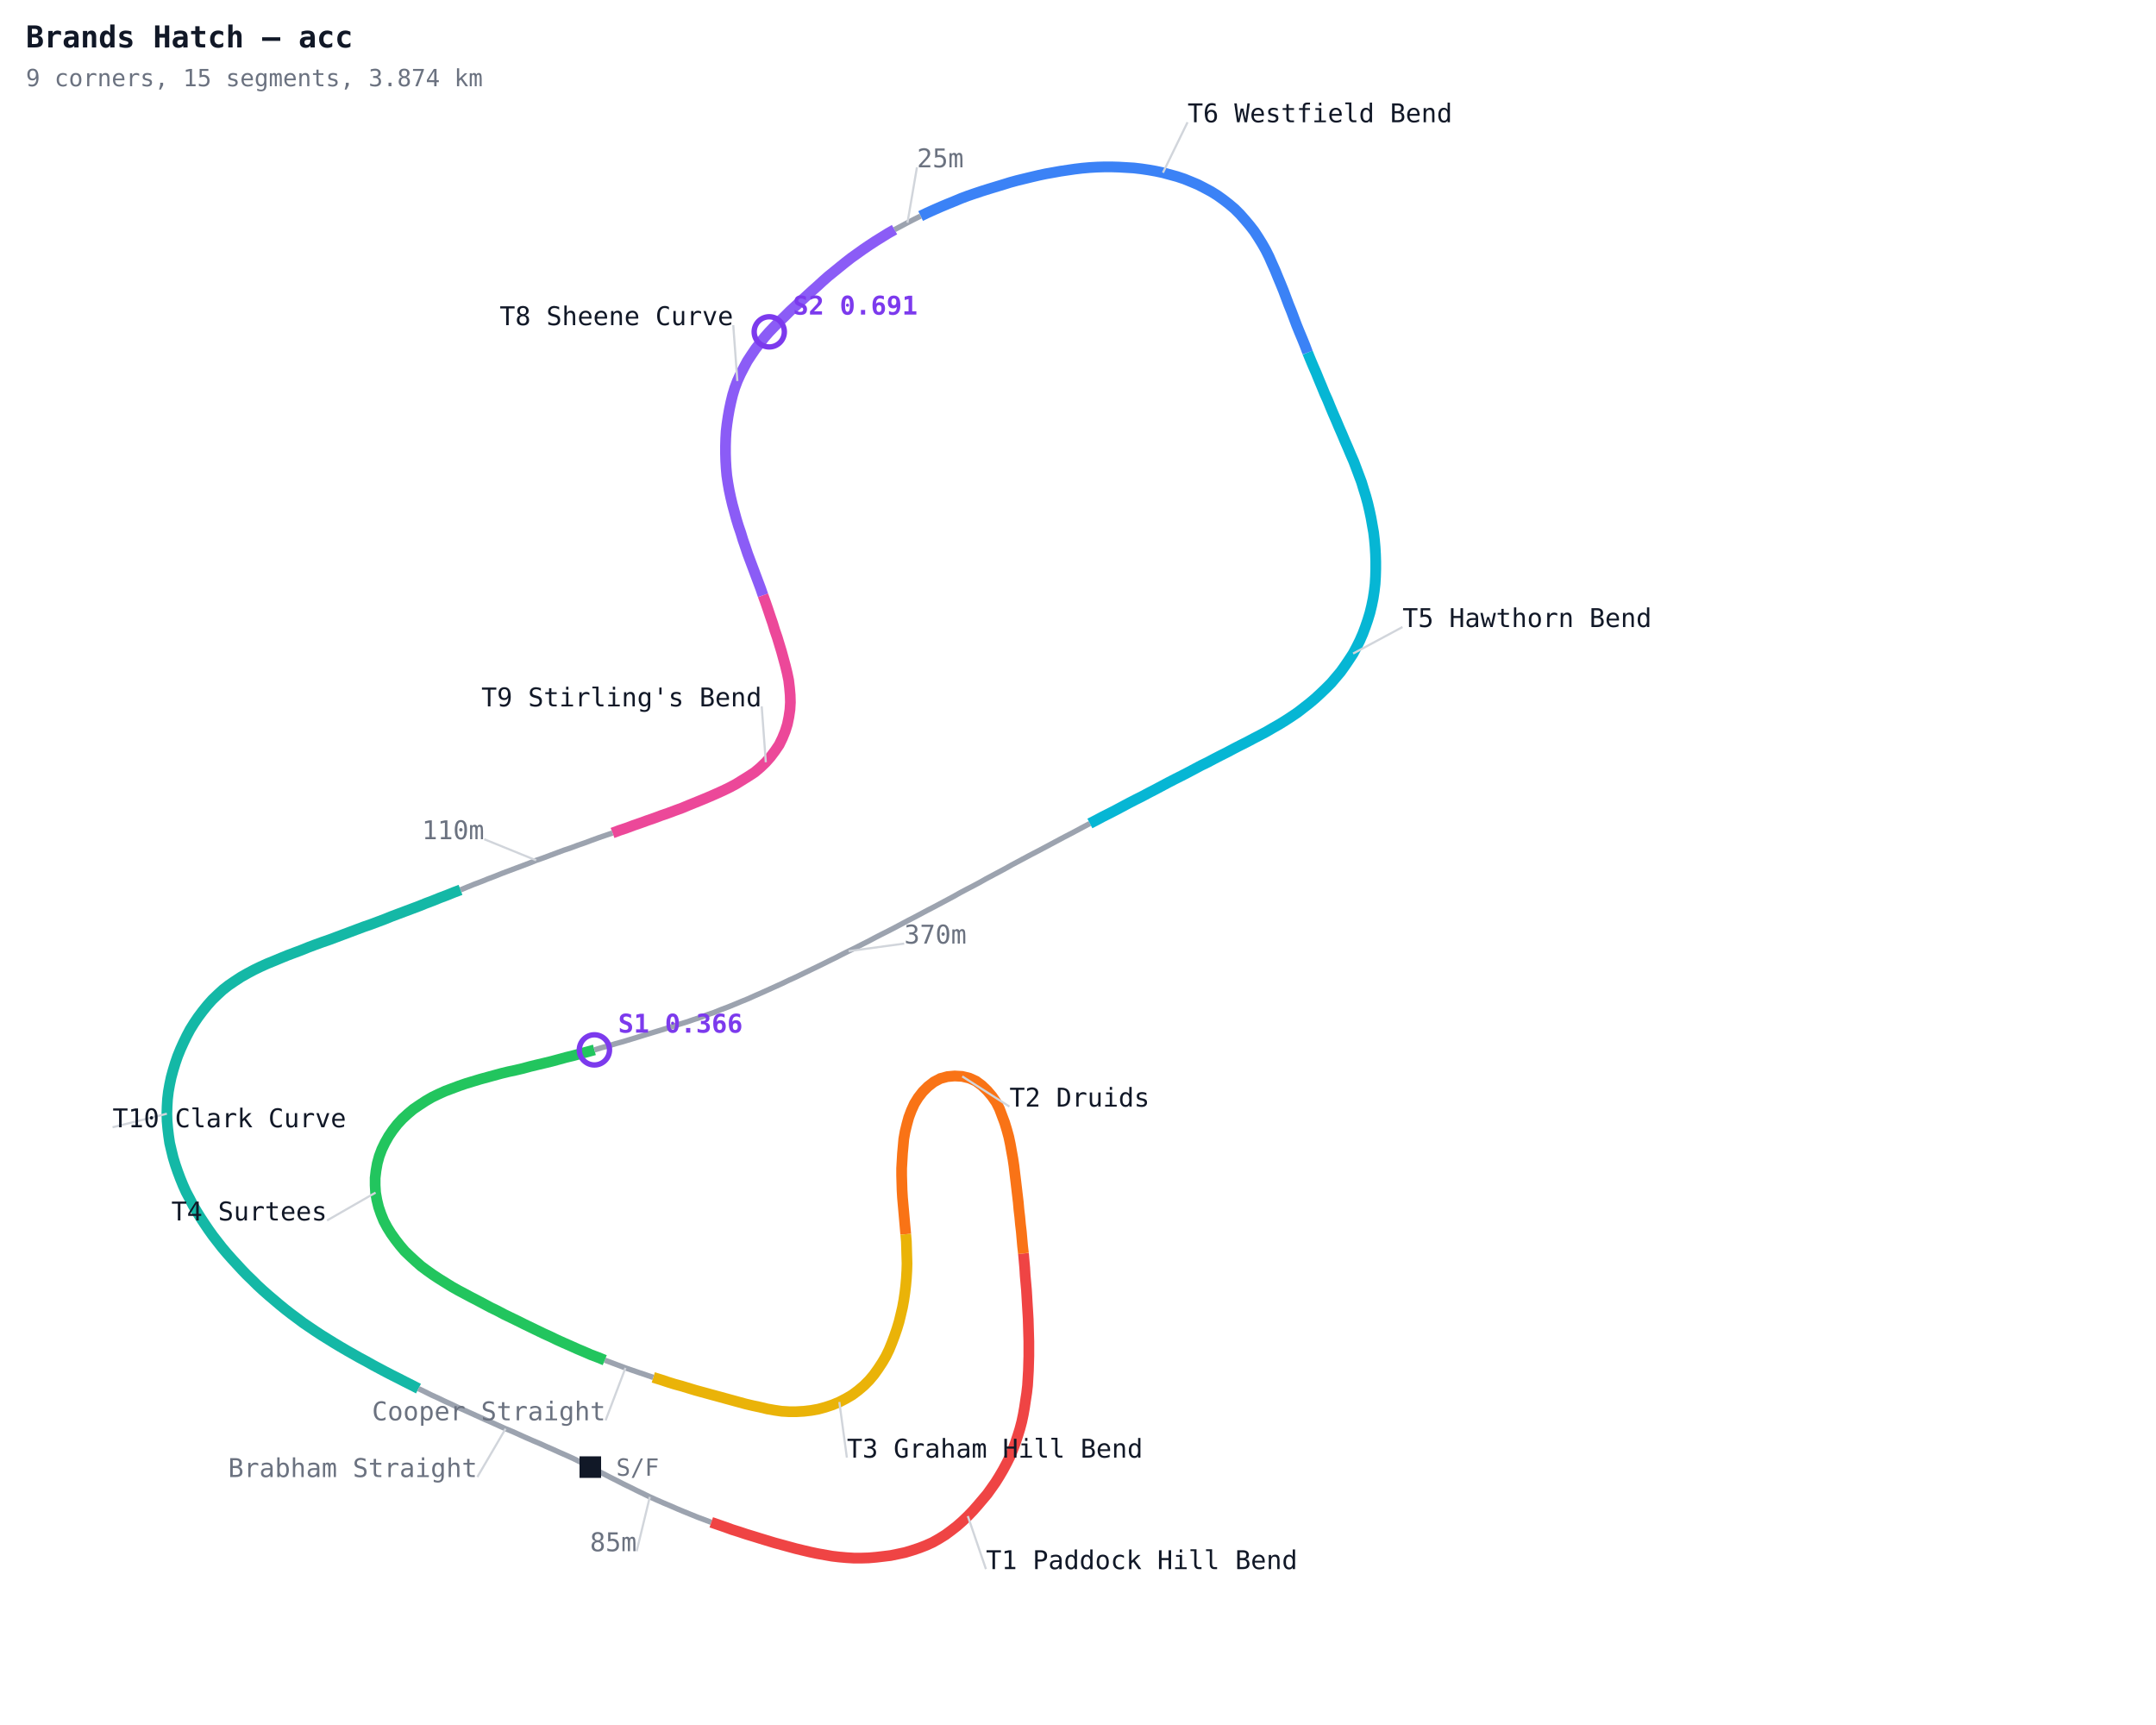
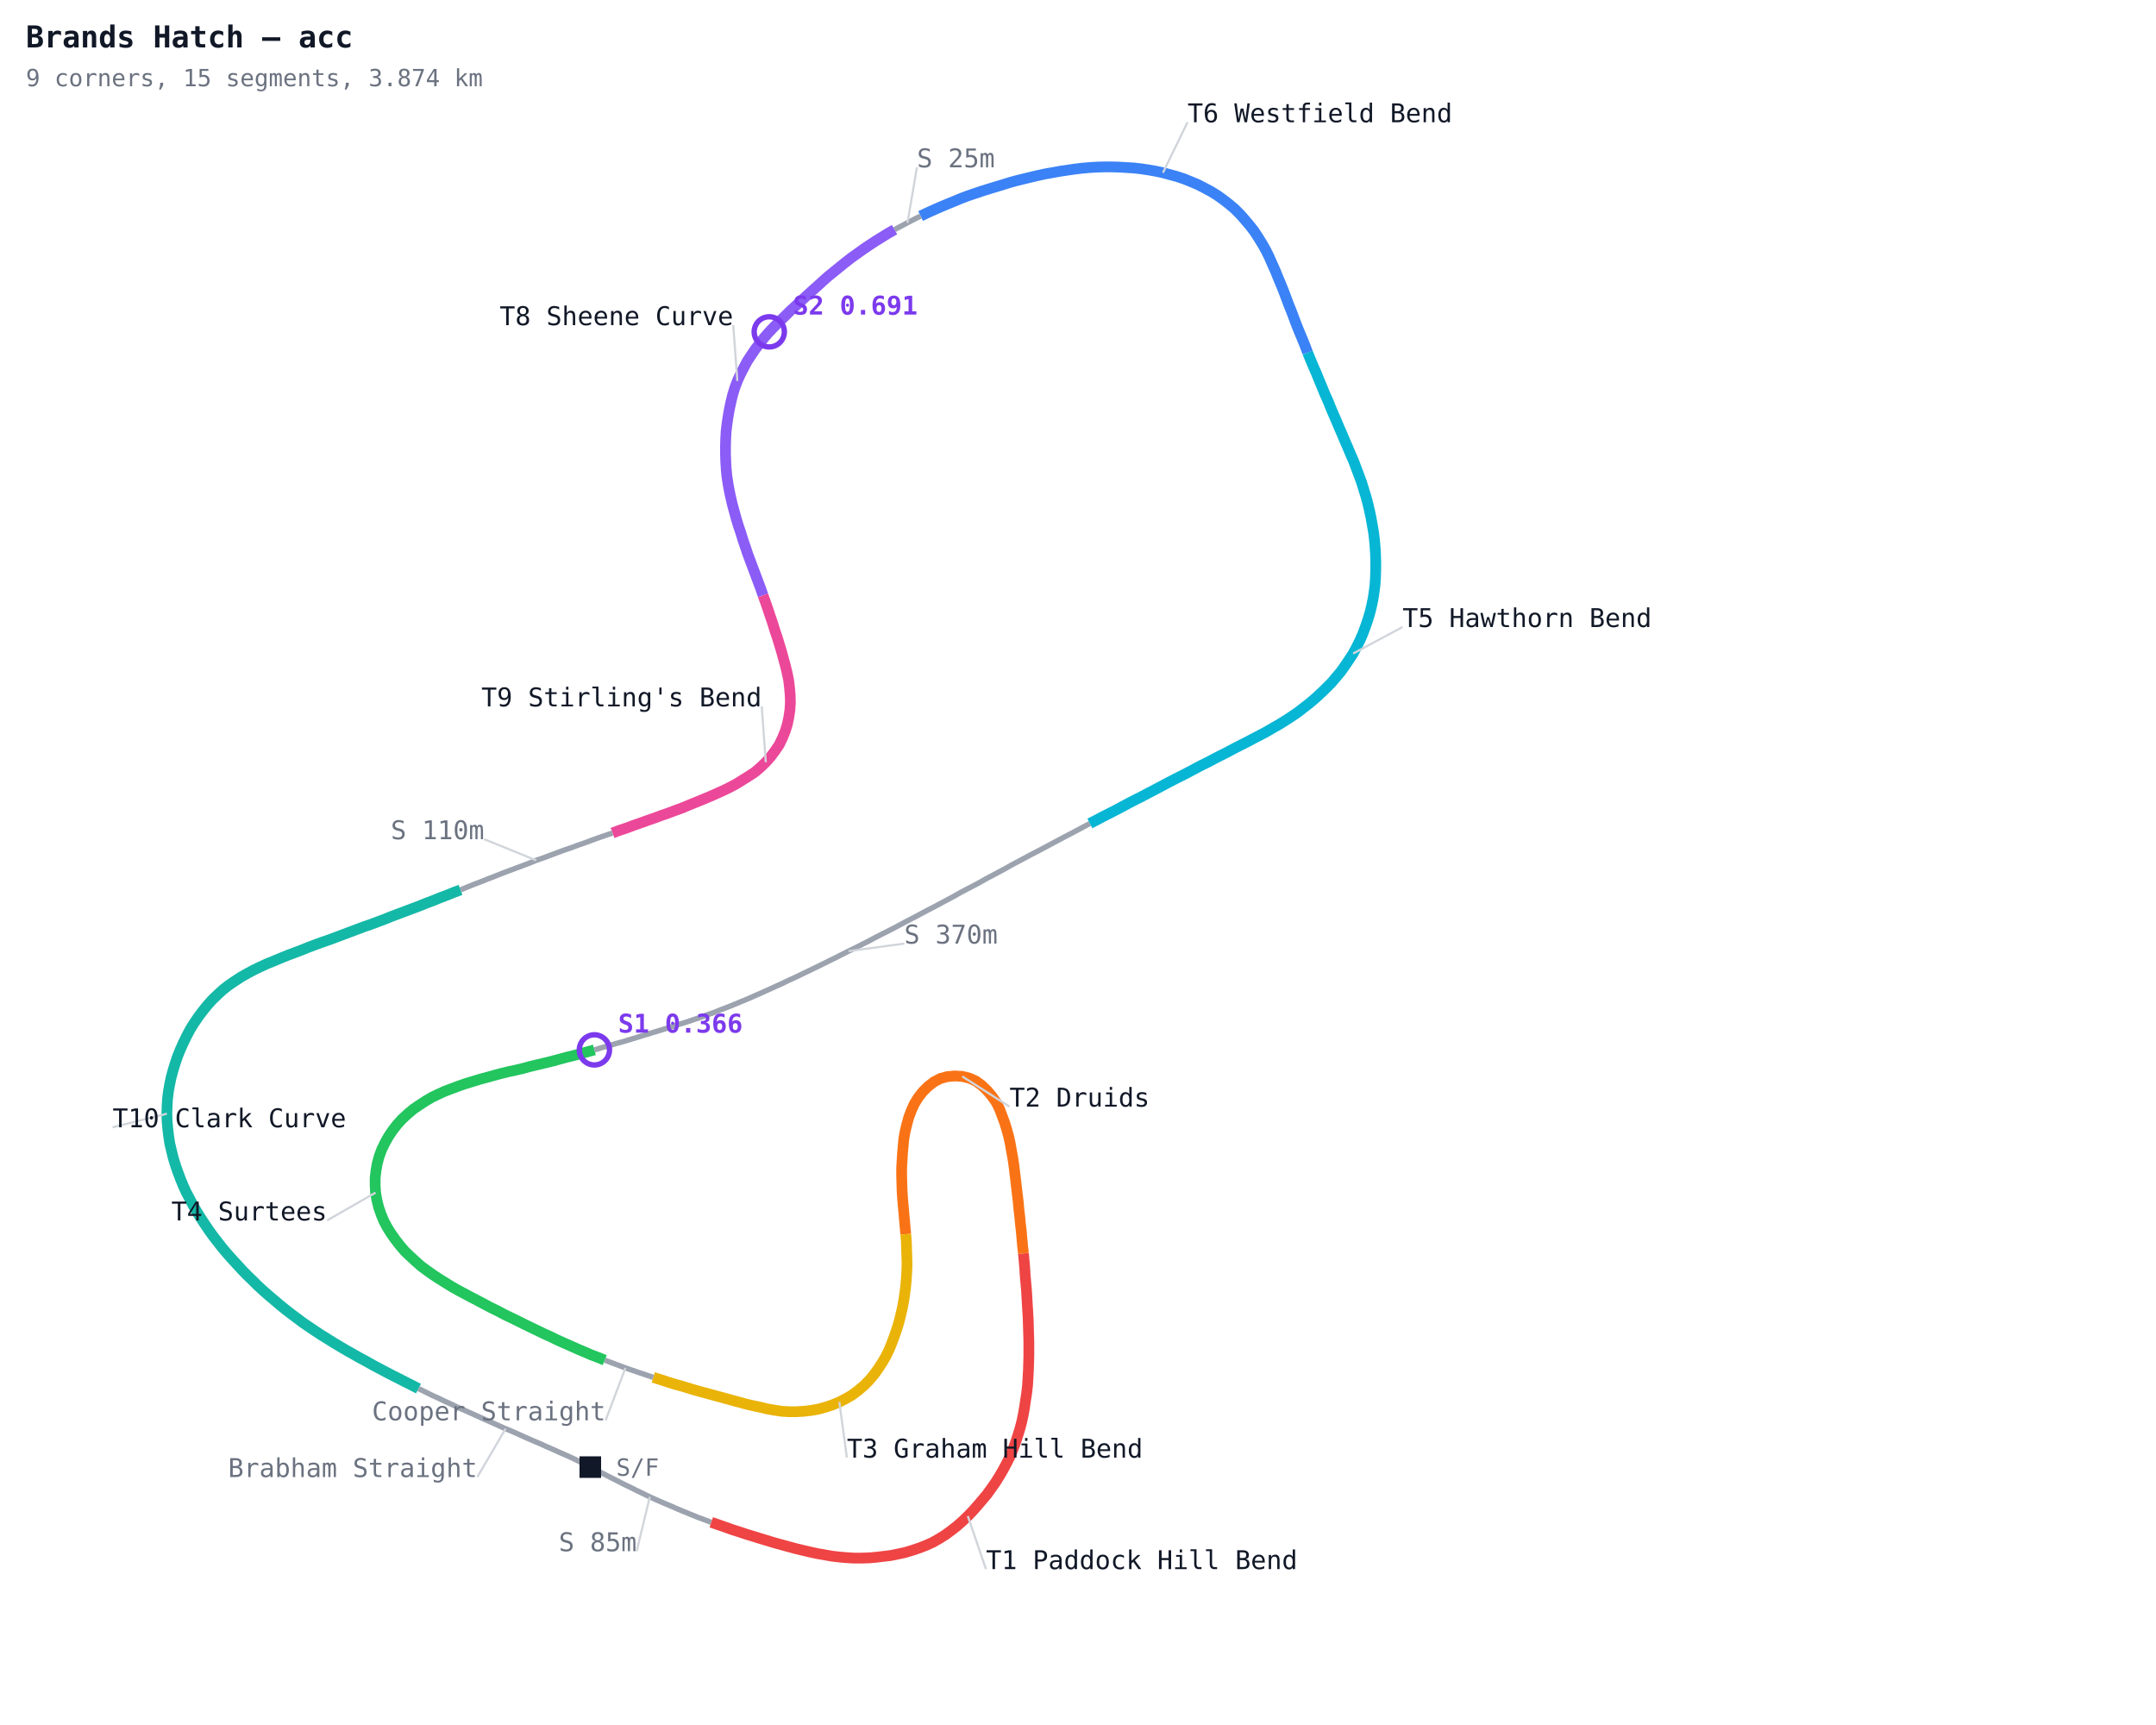
<svg xmlns="http://www.w3.org/2000/svg" width="1000" height="800" viewBox="0 0 1000 800">
  <defs>
    <style>
      .name { font-family: monospace; font-size: 12px; }
      .sector { font-family: monospace; font-size: 12px; fill: #7c3aed; font-weight: bold; }
      .title { font-family: monospace; font-size: 14px; fill: #111827; font-weight: bold; }
      .sub { font-family: monospace; font-size: 11px; fill: #6b7280; }
    </style>
  </defs>
  <rect width="1000" height="800" fill="#ffffff" />
  <polyline fill="none" stroke="#9ca3af" stroke-width="2.5" points="273.8,680.4 276.9,682.0 279.9,683.5 283.0,685.1 286.0,686.6 289.1,688.2 292.2,689.7 295.2,691.2 298.3,692.7 301.4,694.2 304.5,695.6 307.7,697.0 310.8,698.3 314.0,699.7 317.1,701.0 320.3,702.3 323.5,703.6 326.7,704.8 329.9,706.0" />
  <polyline fill="none" stroke="#ef4444" stroke-width="5" points="329.9,706.0 333.1,707.1 336.3,708.2 339.6,709.4 342.8,710.4 346.1,711.5 349.4,712.5 352.6,713.5 355.9,714.5 359.2,715.5 362.5,716.4 365.8,717.3 369.1,718.2 372.4,719.0 375.8,719.8 379.1,720.5 382.5,721.1 385.9,721.7 389.3,722.1 392.7,722.4 396.1,722.6 399.5,722.6 402.9,722.5 406.4,722.2 409.8,721.8 413.1,721.4 416.5,720.7 419.8,720.0 423.1,719.0 426.4,717.9 429.5,716.7 432.6,715.3 435.6,713.6 438.5,711.8 441.2,709.8 443.9,707.7 446.5,705.4 448.9,703.1 451.3,700.6 453.5,698.1 455.7,695.5 457.9,692.9 459.9,690.1 461.8,687.4 463.6,684.5 465.3,681.6 466.9,678.6 468.4,675.6 469.7,672.5 470.9,669.3 472.0,666.0 473.0,662.8 473.9,659.4 474.6,656.1 475.2,652.7 475.7,649.3 476.2,646.0 476.6,642.5 476.8,639.1 477.0,635.7 477.1,632.3 477.2,628.9 477.2,625.5 477.2,622.1 477.1,618.7 477.0,615.2 476.9,611.8 476.7,608.4 476.5,605.1 476.3,601.7 476.1,598.3 475.8,594.9 475.5,591.5 475.3,588.1 475.0,584.7 474.7,581.3" />
  <polyline fill="none" stroke="#f97316" stroke-width="5" points="474.7,581.3 474.3,577.9 474.0,574.5 473.7,571.1 473.3,567.7 473.0,564.4 472.6,561.0 472.3,557.6 471.9,554.2 471.5,550.8 471.1,547.4 470.7,544.1 470.3,540.7 469.8,537.3 469.2,534.0 468.6,530.6 467.9,527.3 467.0,524.0 466.0,520.7 464.8,517.5 463.6,514.3 462.1,511.3 460.1,508.4 457.9,505.8 455.4,503.4 452.7,501.4 449.6,500.0 446.3,499.2 442.8,499.0 439.4,499.3 436.1,500.2 433.1,501.8 430.4,503.9 428.0,506.3 425.9,509.0 424.1,511.9 422.7,515.0 421.5,518.2 420.6,521.5 419.8,524.8 419.2,528.2 418.9,531.6 418.6,534.9 418.4,538.4 418.2,541.8 418.2,545.2 418.3,548.6 418.4,552.0 418.6,555.4 418.9,558.8 419.2,562.2 419.5,565.6 419.8,569.0 420.1,572.4" />
  <polyline fill="none" stroke="#eab308" stroke-width="5" points="420.1,572.4 420.4,575.8 420.5,579.2 420.6,582.6 420.7,586.0 420.6,589.4 420.4,592.8 420.1,596.2 419.7,599.6 419.2,603.0 418.6,606.3 417.8,609.7 417.0,613.0 416.0,616.3 414.9,619.5 413.7,622.7 412.4,625.9 410.9,629.0 409.2,631.9 407.3,634.8 405.3,637.6 403.1,640.2 400.7,642.6 398.1,644.8 395.3,646.9 392.4,648.6 389.3,650.2 386.2,651.5 382.9,652.6 379.6,653.5 376.3,654.1 372.9,654.5 369.4,654.7 366.0,654.7 362.6,654.5 359.2,654.0 355.8,653.4 352.5,652.6 349.2,651.9 345.8,651.1 342.5,650.2 339.2,649.3 335.9,648.4 332.6,647.5 329.3,646.6 326.0,645.7 322.7,644.8 319.4,643.8 316.1,642.8 312.8,641.9 309.6,640.9 306.3,639.8 303.0,638.8" />
  <polyline fill="none" stroke="#9ca3af" stroke-width="2.5" points="303.0,638.8 299.8,637.7 296.5,636.6 293.3,635.5 290.1,634.4 286.9,633.2 283.7,632.0 280.5,630.8" />
  <polyline fill="none" stroke="#22c55e" stroke-width="5" points="280.5,630.8 277.3,629.5 274.1,628.3 270.9,626.9 267.8,625.6 264.7,624.2 261.5,622.8 258.4,621.4 255.3,619.9 252.2,618.5 249.1,617.0 246.0,615.5 242.9,614.0 239.9,612.5 236.8,611.0 233.7,609.5 230.7,607.9 227.6,606.4 224.6,604.8 221.6,603.2 218.5,601.6 215.5,600.0 212.5,598.4 209.5,596.7 206.6,594.9 203.7,593.1 200.8,591.2 198.0,589.2 195.3,587.2 192.7,584.9 190.2,582.6 187.7,580.2 185.5,577.6 183.4,574.9 181.4,572.1 179.6,569.2 178.0,566.2 176.7,563.0 175.6,559.8 174.8,556.5 174.2,553.1 174.0,549.7 174.0,546.3 174.4,542.9 175.0,539.5 175.9,536.2 177.1,533.0 178.6,529.9 180.3,526.9 182.2,524.1 184.3,521.4 186.6,518.9 189.1,516.6 191.7,514.4 194.5,512.5 197.4,510.6 200.3,508.9 203.4,507.4 206.5,506.0 209.7,504.8 212.9,503.6 216.1,502.5 219.4,501.5 222.7,500.5 226.0,499.6 229.3,498.7 232.6,497.8 235.9,497.0 239.2,496.3 242.6,495.5 245.9,494.6 249.2,493.8 252.6,493.0 255.9,492.2 259.2,491.3 262.5,490.4 265.8,489.6 269.1,488.7 272.4,487.8 275.7,486.9" />
  <polyline fill="none" stroke="#9ca3af" stroke-width="2.5" points="275.7,486.9 279.0,485.9 282.3,485.0 285.6,484.0 288.9,483.1 292.2,482.1 295.5,481.1 298.7,480.1 302.0,479.1 305.3,478.1 308.6,477.1 311.8,476.1 315.1,475.0 318.4,474.0 321.6,472.9 324.9,471.8 328.1,470.6 331.3,469.5 334.5,468.2 337.7,467.0 340.9,465.7 344.0,464.4 347.2,463.1 350.3,461.7 353.5,460.3 356.6,458.9 359.7,457.5 362.8,456.1 365.9,454.6 369.0,453.2 372.1,451.7 375.2,450.2 378.3,448.7 381.4,447.2 384.4,445.7 387.5,444.2 390.6,442.6 393.6,441.1 396.7,439.6 399.8,438.0 402.8,436.5 405.8,434.9 408.9,433.3 411.9,431.8 415.0,430.2 418.0,428.6 421.0,427.0 424.1,425.4 427.1,423.8 430.1,422.2 433.2,420.6 436.2,419.0 439.2,417.4 442.2,415.8 445.2,414.1 448.2,412.5 451.3,410.9 454.3,409.3 457.3,407.6 460.3,406.0 463.3,404.4 466.3,402.8 469.3,401.1 472.3,399.5 475.3,397.9 478.3,396.3 481.4,394.7 484.4,393.1 487.4,391.5 490.4,389.9 493.4,388.3 496.5,386.7 499.5,385.1 502.5,383.5 505.5,381.9" />
  <polyline fill="none" stroke="#06b6d4" stroke-width="5" points="505.5,381.9 508.6,380.3 511.6,378.7 514.6,377.2 517.7,375.6 520.7,374.0 523.7,372.4 526.8,370.8 529.8,369.3 532.8,367.7 535.9,366.1 538.9,364.5 541.9,362.9 545.0,361.3 548.0,359.8 551.1,358.2 554.1,356.6 557.1,355.0 560.2,353.5 563.2,351.9 566.3,350.3 569.3,348.8 572.3,347.2 575.4,345.6 578.4,344.1 581.4,342.5 584.5,340.9 587.5,339.3 590.4,337.6 593.4,335.9 596.3,334.1 599.2,332.2 602.0,330.3 604.7,328.2 607.4,326.1 610.0,323.9 612.5,321.6 615.0,319.2 617.4,316.8 619.6,314.2 621.8,311.6 623.8,308.8 625.7,306.0 627.6,303.1 629.2,300.1 630.7,297.1 632.1,293.9 633.3,290.7 634.4,287.5 635.4,284.2 636.2,280.9 636.9,277.5 637.4,274.2 637.8,270.8 638.0,267.4 638.1,263.9 638.1,260.5 638.0,257.1 637.8,253.7 637.5,250.3 637.1,246.9 636.5,243.5 635.9,240.1 635.2,236.8 634.4,233.4 633.5,230.1 632.5,226.9 631.5,223.6 630.3,220.4 629.1,217.2 627.9,214.0 626.5,210.8 625.2,207.7 623.8,204.5 622.5,201.4 621.1,198.2 619.8,195.1 618.4,191.9 617.1,188.8 615.8,185.6 614.4,182.5 613.1,179.3 611.8,176.2 610.5,173.0 609.1,169.8 607.8,166.7 606.5,163.5" />
  <polyline fill="none" stroke="#3b82f6" stroke-width="5" points="606.5,163.5 605.3,160.3 604.0,157.1 602.7,154.0 601.4,150.8 600.2,147.6 599.0,144.4 597.7,141.2 596.5,138.0 595.3,134.8 594.0,131.6 592.7,128.5 591.4,125.3 590.0,122.2 588.6,119.0 587.1,116.0 585.4,113.0 583.6,110.1 581.7,107.2 579.6,104.5 577.4,101.9 575.1,99.3 572.7,96.9 570.1,94.7 567.4,92.6 564.6,90.6 561.7,88.8 558.7,87.2 555.6,85.6 552.5,84.3 549.3,83.0 546.0,81.9 542.7,81.0 539.4,80.1 536.1,79.4 532.7,78.8 529.3,78.3 525.9,77.9 522.5,77.7 519.1,77.5 515.7,77.4 512.2,77.4 508.8,77.5 505.4,77.7 502.0,78.0 498.6,78.4 495.2,78.9 491.8,79.4 488.5,80.0 485.1,80.6 481.8,81.3 478.4,82.1 475.1,82.9 471.8,83.7 468.5,84.6 465.3,85.6 462.0,86.6 458.7,87.6 455.5,88.6 452.2,89.7 449.0,90.8 445.8,92.0 442.7,93.3 439.5,94.6 436.4,95.9 433.2,97.3 430.1,98.7 427.0,100.2" />
  <polyline fill="none" stroke="#9ca3af" stroke-width="2.5" points="427.0,100.2 424.0,101.7 420.9,103.3 417.9,104.9 414.9,106.5" />
  <polyline fill="none" stroke="#8b5cf6" stroke-width="5" points="414.9,106.5 411.9,108.2 409.0,110.0 406.1,111.8 403.2,113.7 400.4,115.6 397.6,117.6 394.8,119.6 392.1,121.7 389.5,123.8 386.8,126.0 384.2,128.1 381.6,130.4 379.1,132.7 376.5,135.0 374.0,137.3 371.5,139.6 369.0,141.9 366.5,144.2 364.1,146.6 361.6,149.0 359.2,151.4 356.8,153.9 354.6,156.4 352.5,159.1 350.4,161.8 348.5,164.6 346.6,167.5 345.0,170.5 343.4,173.6 342.0,176.7 340.8,179.9 339.8,183.2 339.0,186.5 338.3,189.8 337.7,193.2 337.2,196.6 336.8,200.0 336.6,203.4 336.5,206.9 336.5,210.3 336.6,213.7 336.8,217.1 337.1,220.5 337.6,223.9 338.2,227.3 338.9,230.6 339.7,234.0 340.6,237.3 341.5,240.6 342.5,243.9 343.6,247.1 344.6,250.4 345.7,253.6 346.8,256.9 348.0,260.1 349.2,263.3 350.4,266.5 351.6,269.7 352.8,272.9 353.9,276.1" />
  <polyline fill="none" stroke="#ec4899" stroke-width="5" points="353.9,276.1 355.1,279.4 356.2,282.6 357.3,285.9 358.4,289.1 359.4,292.4 360.5,295.6 361.5,298.9 362.5,302.2 363.4,305.5 364.3,308.8 365.1,312.1 365.8,315.5 366.2,318.9 366.5,322.3 366.6,325.7 366.4,329.1 365.9,332.5 365.2,335.9 364.2,339.1 362.9,342.3 361.4,345.4 359.5,348.2 357.4,351.0 355.2,353.5 352.7,355.9 350.1,358.1 347.2,360.0 344.3,361.8 341.4,363.6 338.4,365.2 335.3,366.7 332.2,368.1 329.0,369.5 325.9,370.8 322.7,372.1 319.5,373.4 316.4,374.7 313.1,375.9 309.9,377.1 306.7,378.2 303.5,379.4 300.3,380.5 297.0,381.7 293.8,382.8 290.6,384.0 287.3,385.1 284.1,386.3" />
  <polyline fill="none" stroke="#9ca3af" stroke-width="2.5" points="284.1,386.3 280.9,387.4 277.7,388.5 274.4,389.7 271.2,390.9 268.0,392.0 264.8,393.2 261.5,394.3 258.3,395.5 255.1,396.7 251.9,397.9 248.7,399.0 245.5,400.3 242.3,401.5 239.1,402.7 235.9,403.9 232.7,405.1 229.5,406.4 226.3,407.6 223.1,408.9 219.9,410.1 216.7,411.4 213.6,412.7" />
  <polyline fill="none" stroke="#14b8a6" stroke-width="5" points="213.6,412.7 210.4,413.9 207.2,415.2 204.0,416.4 200.8,417.7 197.6,418.9 194.4,420.2 191.2,421.4 188.0,422.6 184.8,423.8 181.6,425.0 178.4,426.3 175.2,427.5 172.0,428.7 168.8,429.8 165.6,431.0 162.4,432.2 159.2,433.4 156.0,434.6 152.8,435.8 149.6,436.9 146.3,438.1 143.1,439.3 139.9,440.6 136.7,441.8 133.5,443.0 130.3,444.3 127.2,445.6 124.0,446.9 120.9,448.3 117.8,449.8 114.8,451.4 111.8,453.1 108.9,455.0 106.1,456.9 103.4,459.0 100.9,461.3 98.4,463.7 96.1,466.3 94.0,468.9 91.9,471.7 90.0,474.5 88.2,477.4 86.6,480.4 85.1,483.5 83.7,486.6 82.4,489.8 81.3,493.0 80.3,496.3 79.4,499.6 78.7,502.9 78.1,506.3 77.7,509.7 77.5,513.1 77.4,516.5 77.5,519.9 77.8,523.3 78.2,526.7 78.7,530.1 79.5,533.5 80.3,536.8 81.3,540.1 82.4,543.3 83.6,546.5 84.9,549.7 86.3,552.8 87.9,555.8 89.5,558.9 91.2,561.8 93.0,564.7 94.9,567.6 96.8,570.4 98.8,573.2 100.9,575.9 103.0,578.6 105.2,581.2 107.5,583.8 109.8,586.3 112.1,588.8 114.5,591.3 117.0,593.7 119.4,596.1 121.9,598.4 124.5,600.7 127.1,602.9 129.7,605.1 132.4,607.3 135.1,609.4 137.8,611.4 140.6,613.5 143.4,615.4 146.2,617.3 149.1,619.2 152.0,621.0 154.9,622.8 157.9,624.6 160.8,626.3 163.8,628.0 166.8,629.7 169.8,631.3 172.8,633.0 175.8,634.6 178.8,636.2 181.9,637.8 184.9,639.3 188.0,640.9 191.0,642.4 194.1,644.0" />
  <polyline fill="none" stroke="#9ca3af" stroke-width="2.5" points="194.1,644.0 197.2,645.5 200.2,647.0 203.3,648.4 206.4,649.9 209.5,651.3 212.6,652.8 215.8,654.2 218.9,655.6 222.0,657.0 225.1,658.4 228.3,659.8 231.4,661.2 234.5,662.6 237.7,663.9 240.8,665.3 243.9,666.7 247.1,668.1 250.2,669.4 253.3,670.8 256.5,672.2 259.6,673.6 262.8,675.0 265.9,676.4 268.9,677.9 272.0,679.5" />
  <line x1="301.4" y1="694.2" x2="295.3" y2="719.4" stroke="#d1d5db" stroke-width="1" />
-   <text x="295.3" y="719.4" text-anchor="end" class="name" fill="#6b7280">85m</text>
+   <text x="295.3" y="719.4" text-anchor="end" class="name" fill="#6b7280">S 85m</text>
  <line x1="448.9" y1="703.1" x2="457.3" y2="727.7" stroke="#d1d5db" stroke-width="1" />
  <text x="457.3" y="727.7" text-anchor="start" class="name" fill="#111827">T1 Paddock Hill Bend</text>
  <line x1="446.3" y1="499.2" x2="468.2" y2="513.2" stroke="#d1d5db" stroke-width="1" />
  <text x="468.2" y="513.2" text-anchor="start" class="name" fill="#111827">T2 Druids</text>
  <line x1="389.3" y1="650.2" x2="392.8" y2="676.0" stroke="#d1d5db" stroke-width="1" />
  <text x="392.8" y="676.0" text-anchor="start" class="name" fill="#111827">T3 Graham Hill Bend</text>
  <line x1="290.1" y1="634.4" x2="280.9" y2="658.7" stroke="#d1d5db" stroke-width="1" />
  <text x="280.9" y="658.7" text-anchor="end" class="name" fill="#6b7280">Cooper Straight</text>
  <line x1="174.2" y1="553.1" x2="151.7" y2="566.0" stroke="#d1d5db" stroke-width="1" />
  <text x="151.7" y="566.0" text-anchor="end" class="name" fill="#111827">T4 Surtees</text>
  <line x1="393.6" y1="441.1" x2="419.4" y2="437.6" stroke="#d1d5db" stroke-width="1" />
-   <text x="419.4" y="437.6" text-anchor="start" class="name" fill="#6b7280">370m</text>
+   <text x="419.4" y="437.6" text-anchor="start" class="name" fill="#6b7280">S 370m</text>
  <line x1="627.6" y1="303.1" x2="650.5" y2="290.8" stroke="#d1d5db" stroke-width="1" />
  <text x="650.5" y="290.8" text-anchor="start" class="name" fill="#111827">T5 Hawthorn Bend</text>
  <line x1="539.4" y1="80.1" x2="550.8" y2="56.7" stroke="#d1d5db" stroke-width="1" />
  <text x="550.8" y="56.7" text-anchor="start" class="name" fill="#111827">T6 Westfield Bend</text>
  <line x1="420.9" y1="103.3" x2="425.3" y2="77.6" stroke="#d1d5db" stroke-width="1" />
-   <text x="425.3" y="77.6" text-anchor="start" class="name" fill="#6b7280">25m</text>
+   <text x="425.3" y="77.6" text-anchor="start" class="name" fill="#6b7280">S 25m</text>
  <line x1="342.0" y1="176.7" x2="340.1" y2="150.8" stroke="#d1d5db" stroke-width="1" />
  <text x="340.1" y="150.8" text-anchor="end" class="name" fill="#111827">T8 Sheene Curve</text>
  <line x1="355.2" y1="353.5" x2="353.3" y2="327.6" stroke="#d1d5db" stroke-width="1" />
  <text x="353.3" y="327.6" text-anchor="end" class="name" fill="#111827">T9 Stirling's Bend</text>
  <line x1="248.7" y1="399.0" x2="224.6" y2="389.2" stroke="#d1d5db" stroke-width="1" />
-   <text x="224.6" y="389.2" text-anchor="end" class="name" fill="#6b7280">110m</text>
+   <text x="224.6" y="389.2" text-anchor="end" class="name" fill="#6b7280">S 110m</text>
  <line x1="77.4" y1="516.5" x2="52.2" y2="522.8" stroke="#d1d5db" stroke-width="1" />
  <text x="52.2" y="522.8" text-anchor="start" class="name" fill="#111827">T10 Clark Curve</text>
  <line x1="234.5" y1="662.6" x2="221.4" y2="685.0" stroke="#d1d5db" stroke-width="1" />
  <text x="221.4" y="685.0" text-anchor="end" class="name" fill="#6b7280">Brabham Straight</text>
  <circle cx="275.7" cy="486.9" r="7" fill="none" stroke="#7c3aed" stroke-width="2.5" />
  <text x="286.7" y="478.9" class="sector">S1 0.366</text>
  <circle cx="356.8" cy="153.9" r="7" fill="none" stroke="#7c3aed" stroke-width="2.5" />
  <text x="367.8" y="145.9" class="sector">S2 0.691</text>
  <rect x="268.8" y="675.4" width="10" height="10" fill="#111827" />
  <text x="285.8" y="684.4" class="sub">S/F</text>
  <text class="title" x="12" y="22">Brands Hatch — acc</text>
  <text class="sub" x="12" y="40">9 corners, 15 segments, 3.874 km</text>
</svg>
